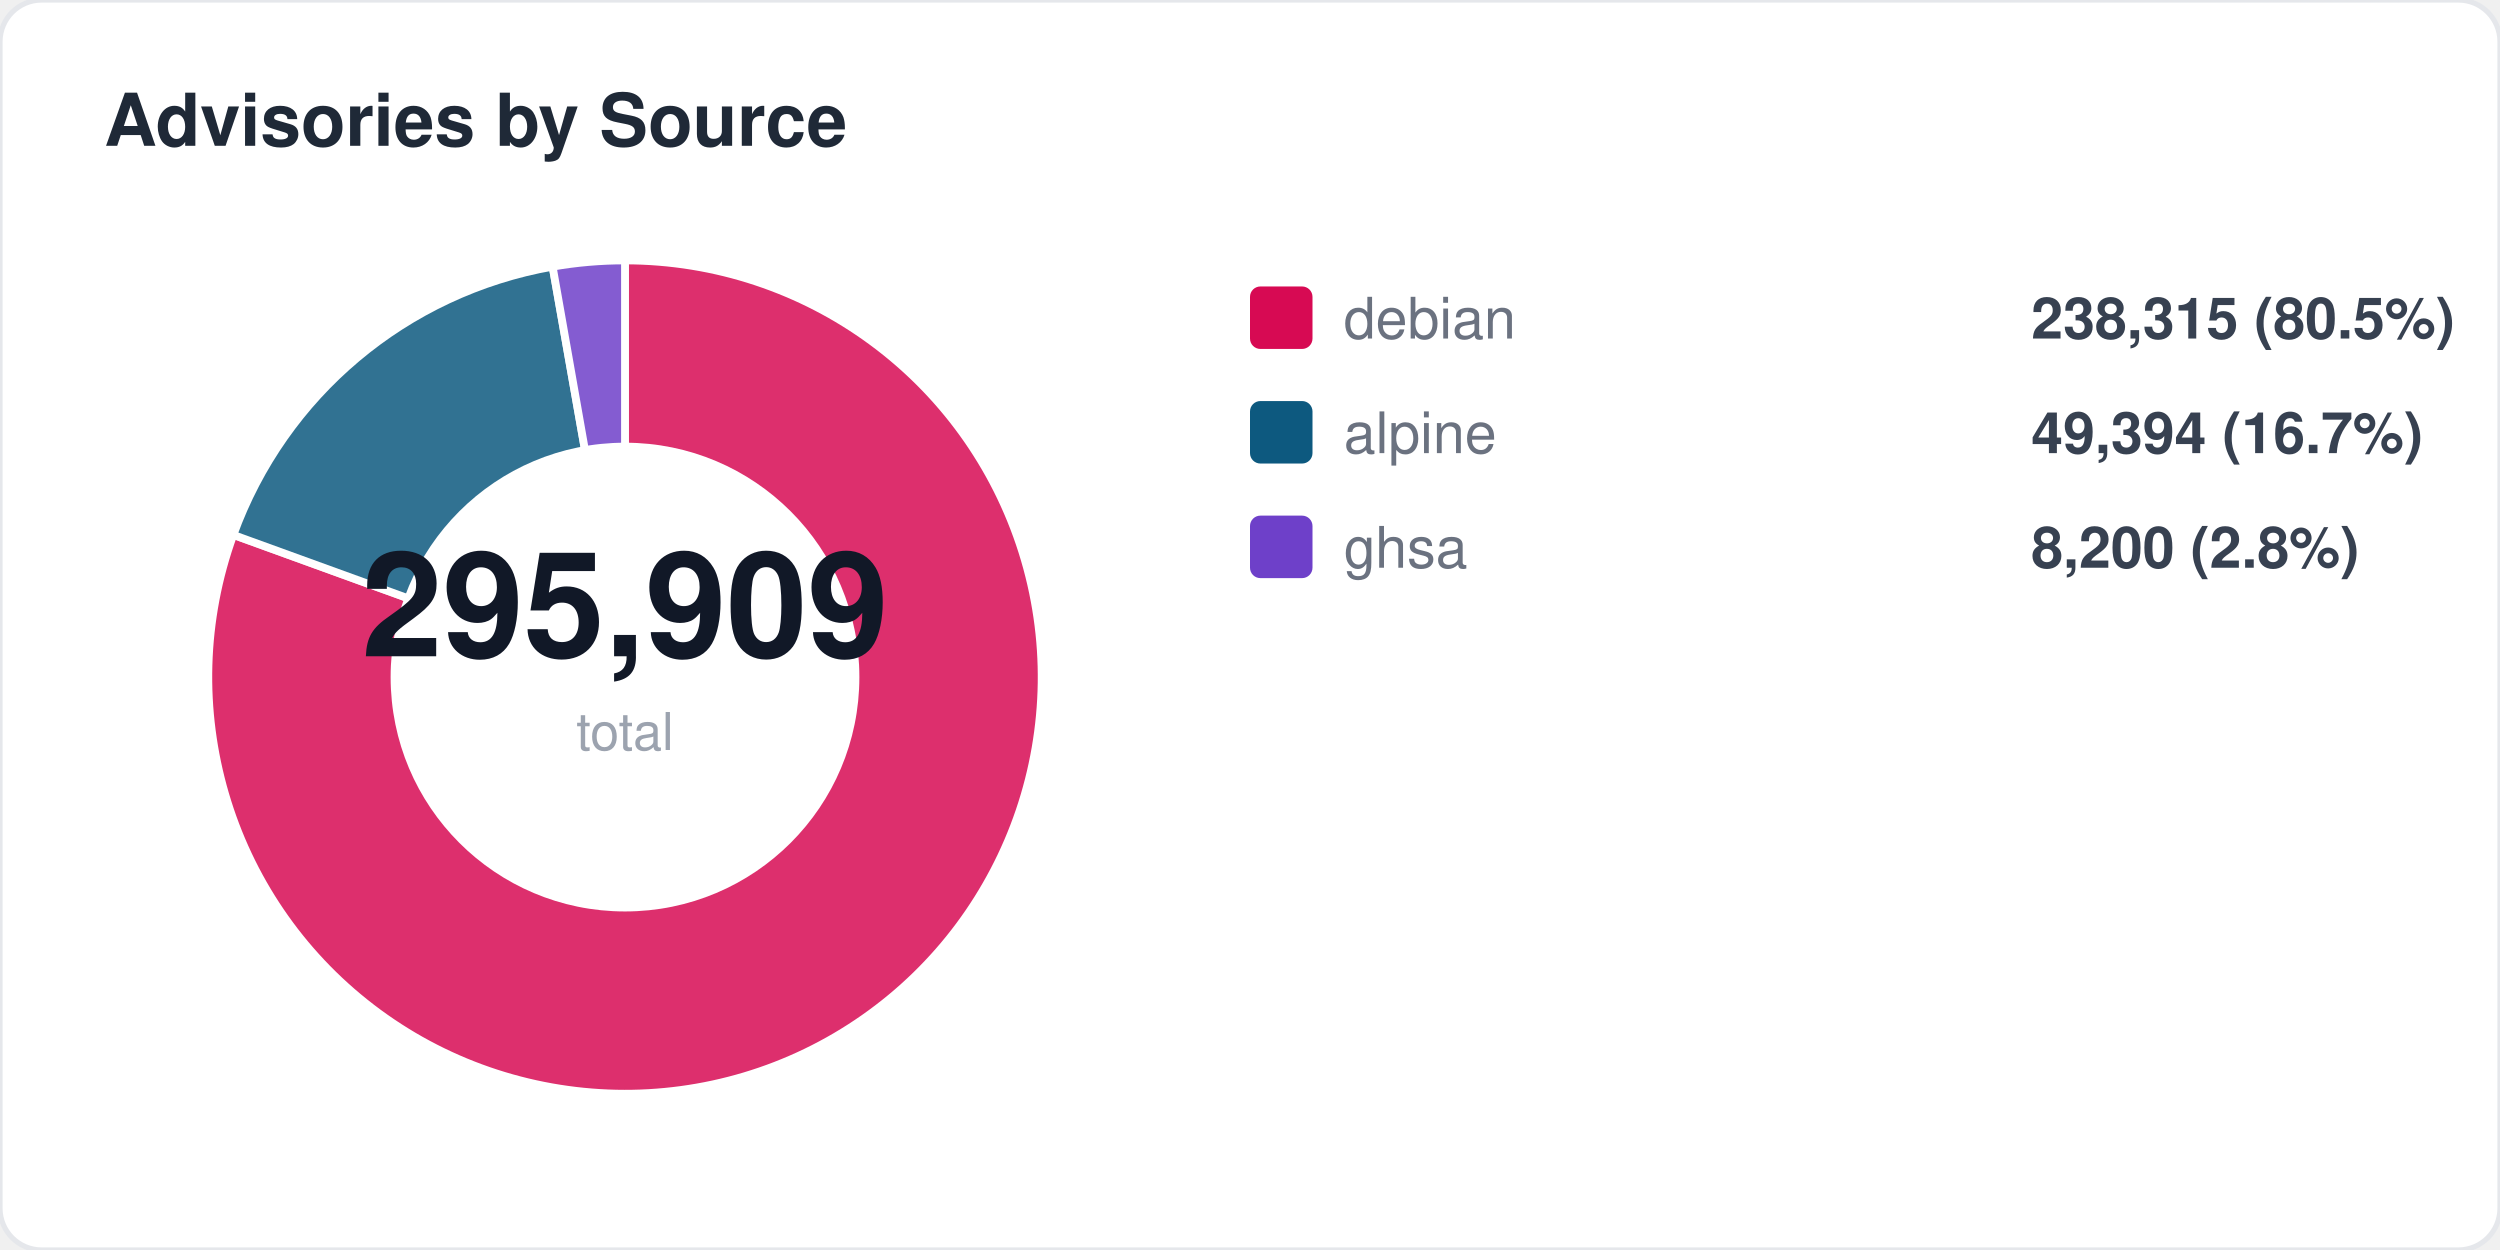
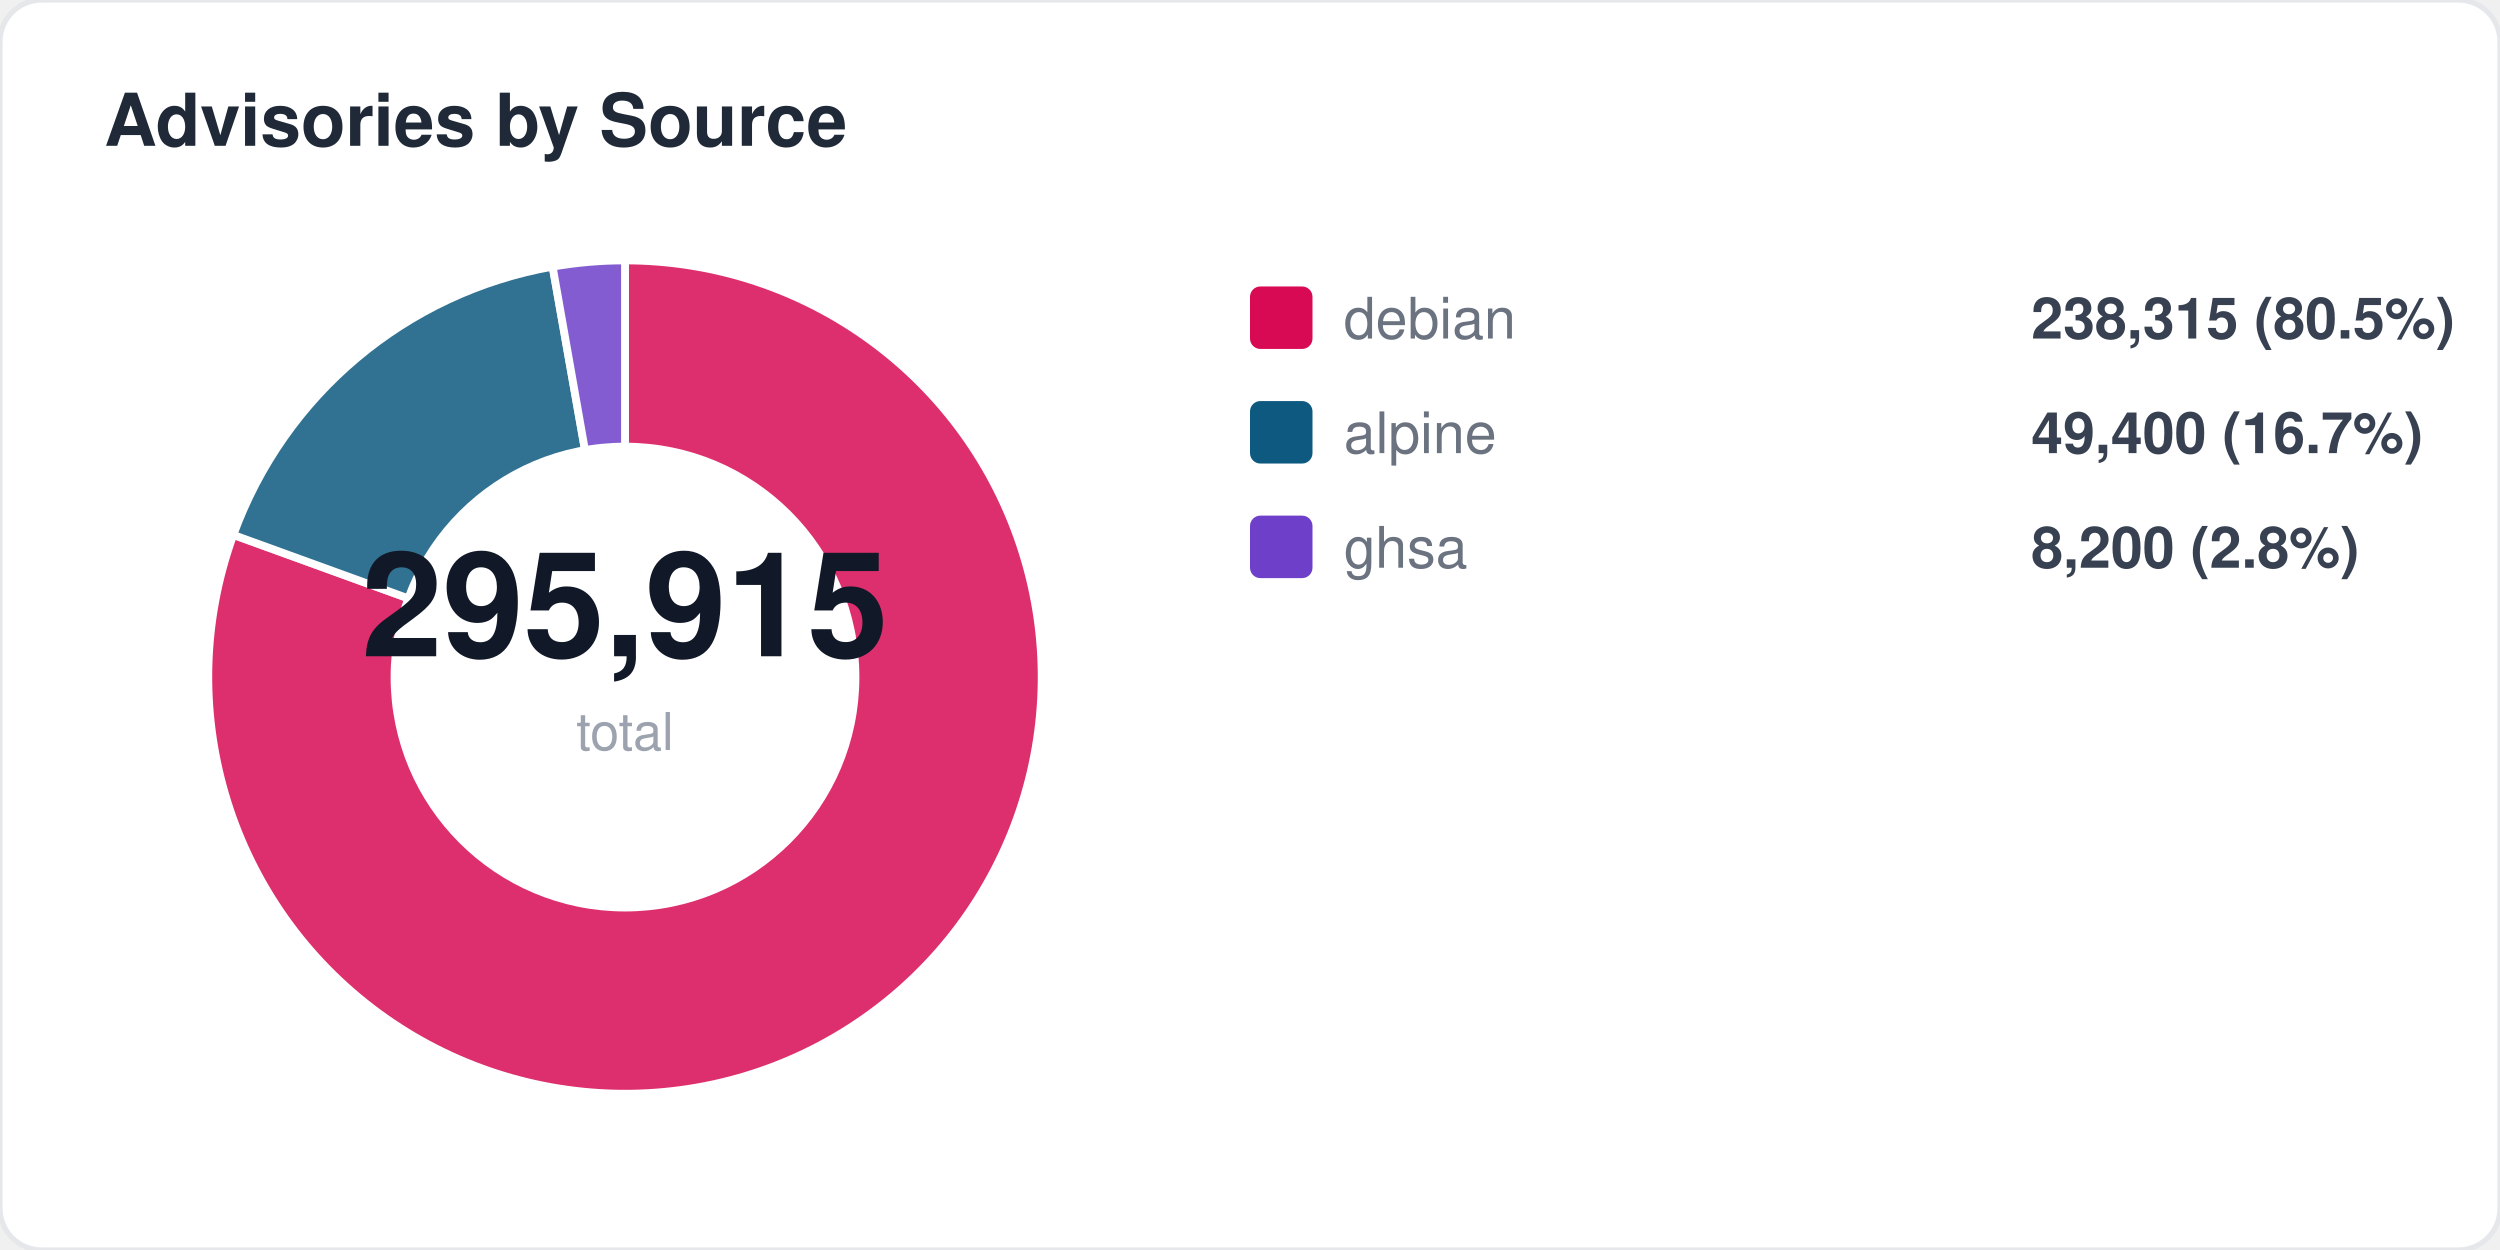
<svg xmlns="http://www.w3.org/2000/svg" width="480" height="240" viewBox="0 0 480 240" fill="none">
  <style>
  text { font-family: -apple-system, BlinkMacSystemFont, "Segoe UI", Helvetica, Arial, sans-serif; }
  .title { font-size: 14px; font-weight: 700; fill: #1f2937; }
  .label { font-size: 11px; fill: #6b7280; }
  .value { font-size: 11px; font-weight: 600; fill: #374151; }
  .big-number { font-size: 28px; font-weight: 800; fill: #111827; }
  .sub { font-size: 10px; fill: #9ca3af; }
</style>
  <rect width="480" height="240" rx="8" fill="#ffffff" stroke="#e5e7eb" stroke-width="1" />
  <text x="20" y="28" class="title">Advisories by Source</text>
  <path d="M 120 130 L 120.0 50.0 A 80 80 0 1 1 44.8 102.7 Z" fill="#d70a53" opacity="0.85" stroke="#fff" stroke-width="1.5" />
  <path d="M 120 130 L 44.8 102.7 A 80 80 0 0 1 106.1 51.2 Z" fill="#0d597f" opacity="0.85" stroke="#fff" stroke-width="1.5" />
  <path d="M 120 130 L 106.1 51.2 A 80 80 0 0 1 120.0 50.0 Z" fill="#6e40c9" opacity="0.85" stroke="#fff" stroke-width="1.5" />
  <circle cx="120" cy="130" r="45" fill="#ffffff" />
-   <text x="120" y="126" text-anchor="middle" class="big-number">295,909</text>
+   <text x="120" y="126" text-anchor="middle" class="big-number">295,915</text>
  <text x="120" y="144" text-anchor="middle" class="sub">total</text>
  <rect x="240" y="55" width="12" height="12" rx="2" fill="#d70a53" />
  <text x="258" y="65" class="label">debian</text>
  <text x="390" y="65" class="value">238,315 (80.5%)</text>
  <rect x="240" y="77" width="12" height="12" rx="2" fill="#0d597f" />
  <text x="258" y="87" class="label">alpine</text>
-   <text x="390" y="87" class="value">49,394 (16.7%)</text>
+   <text x="390" y="87" class="value">49,400 (16.7%)</text>
  <rect x="240" y="99" width="12" height="12" rx="2" fill="#6e40c9" />
  <text x="258" y="109" class="label">ghsa</text>
  <text x="390" y="109" class="value">8,200 (2.8%)</text>
</svg>
